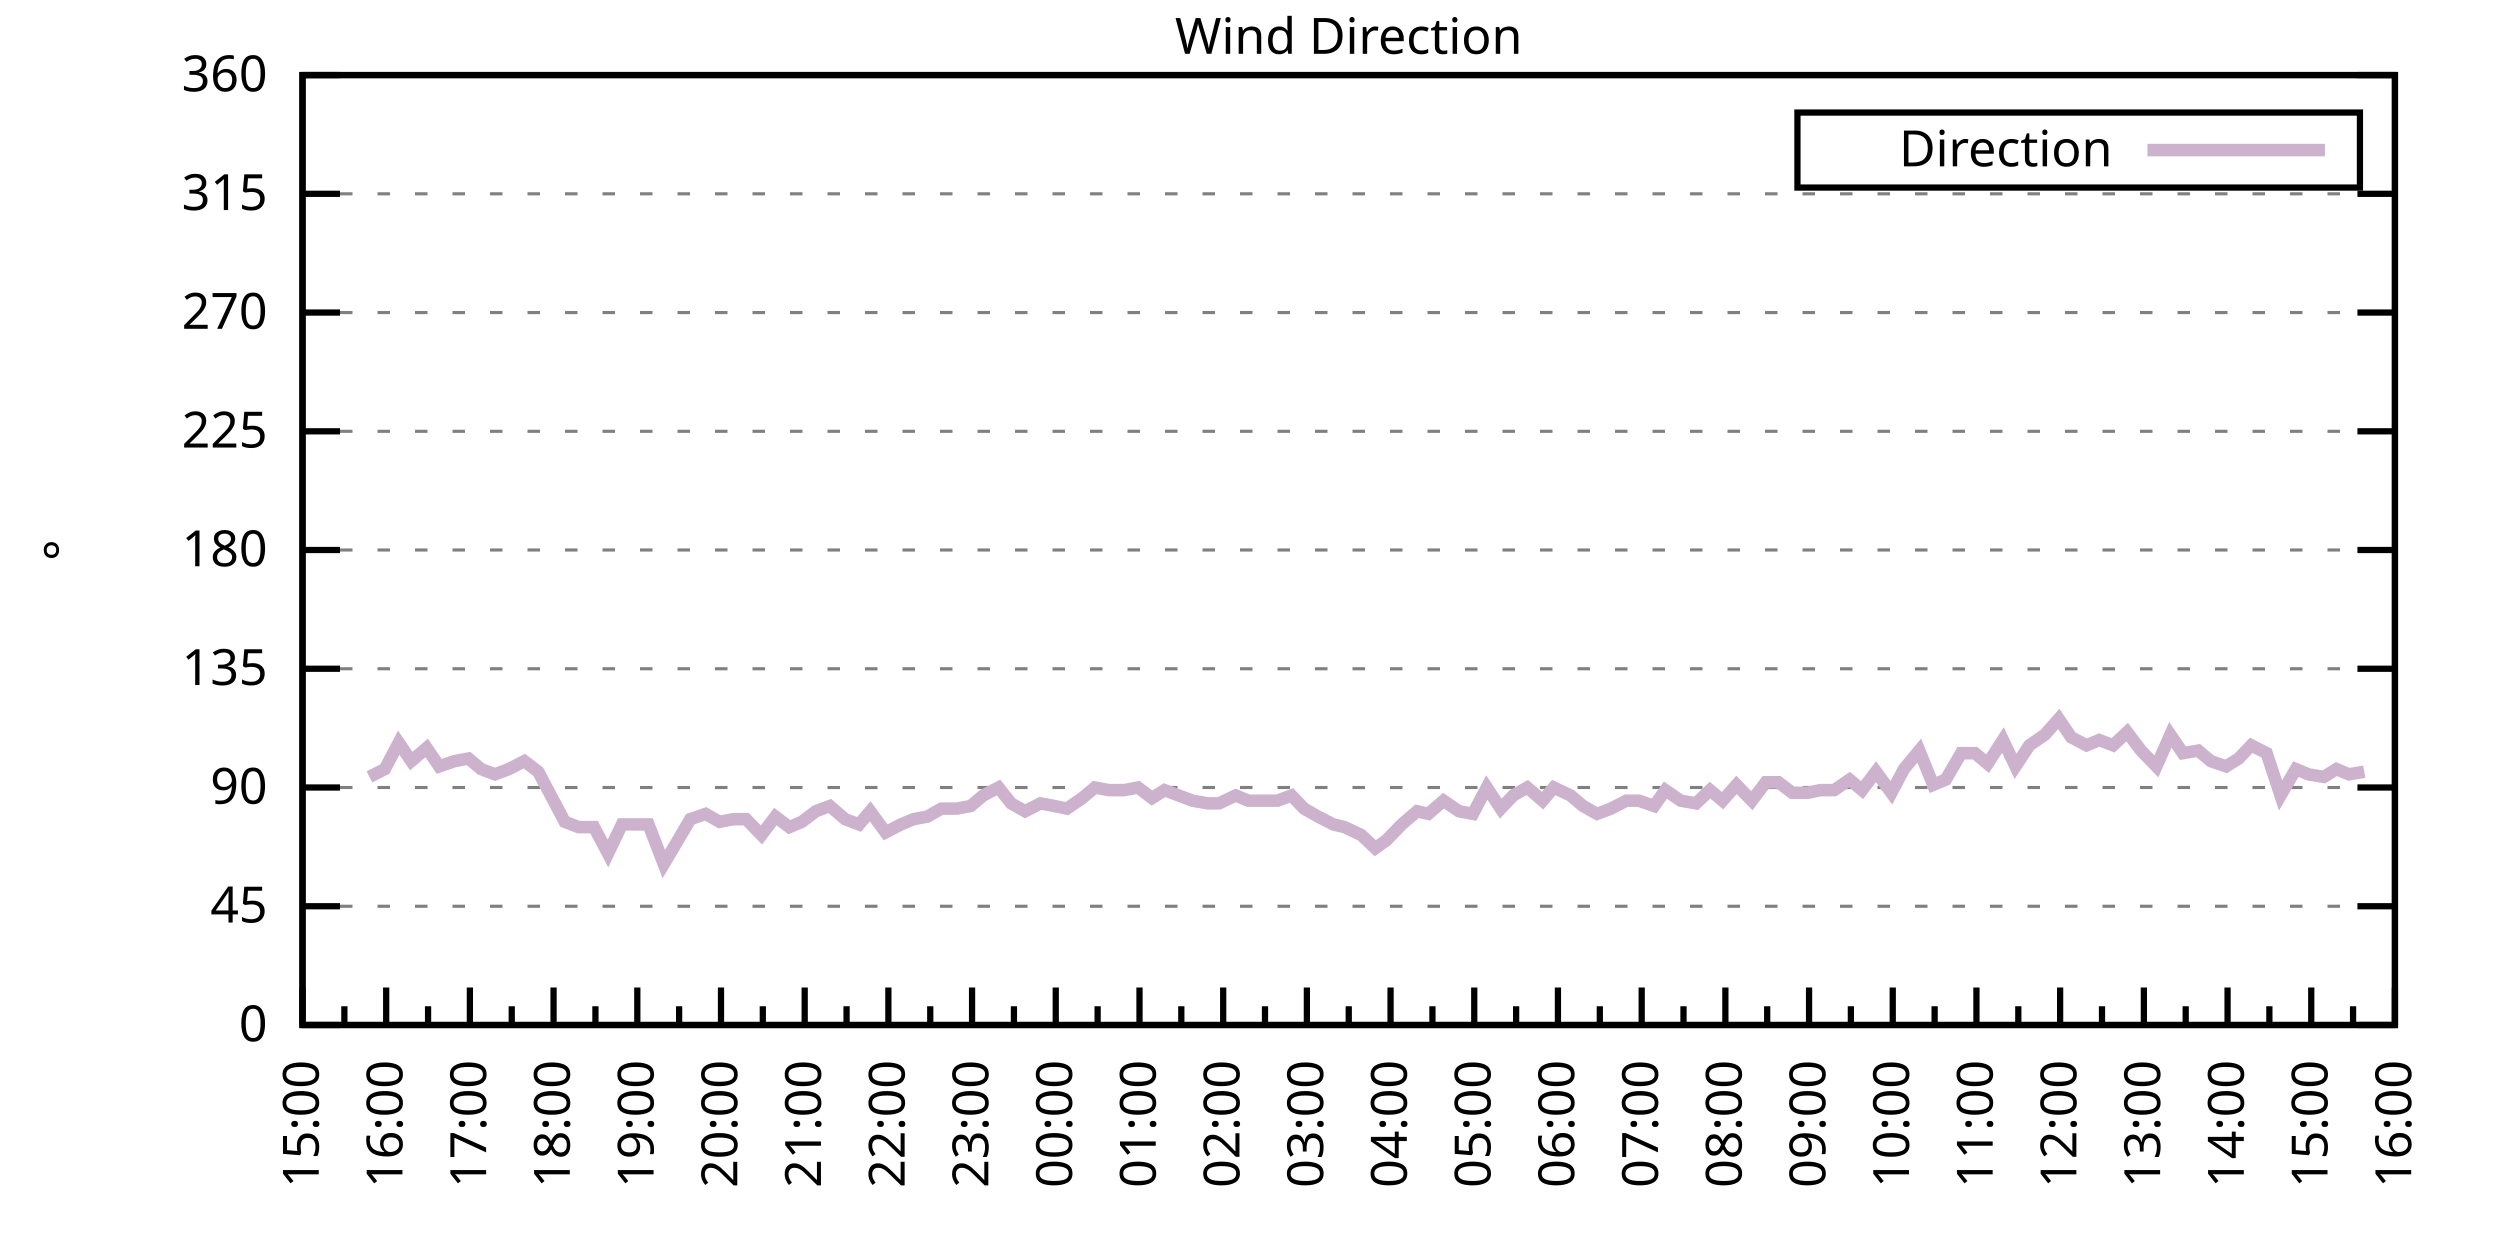
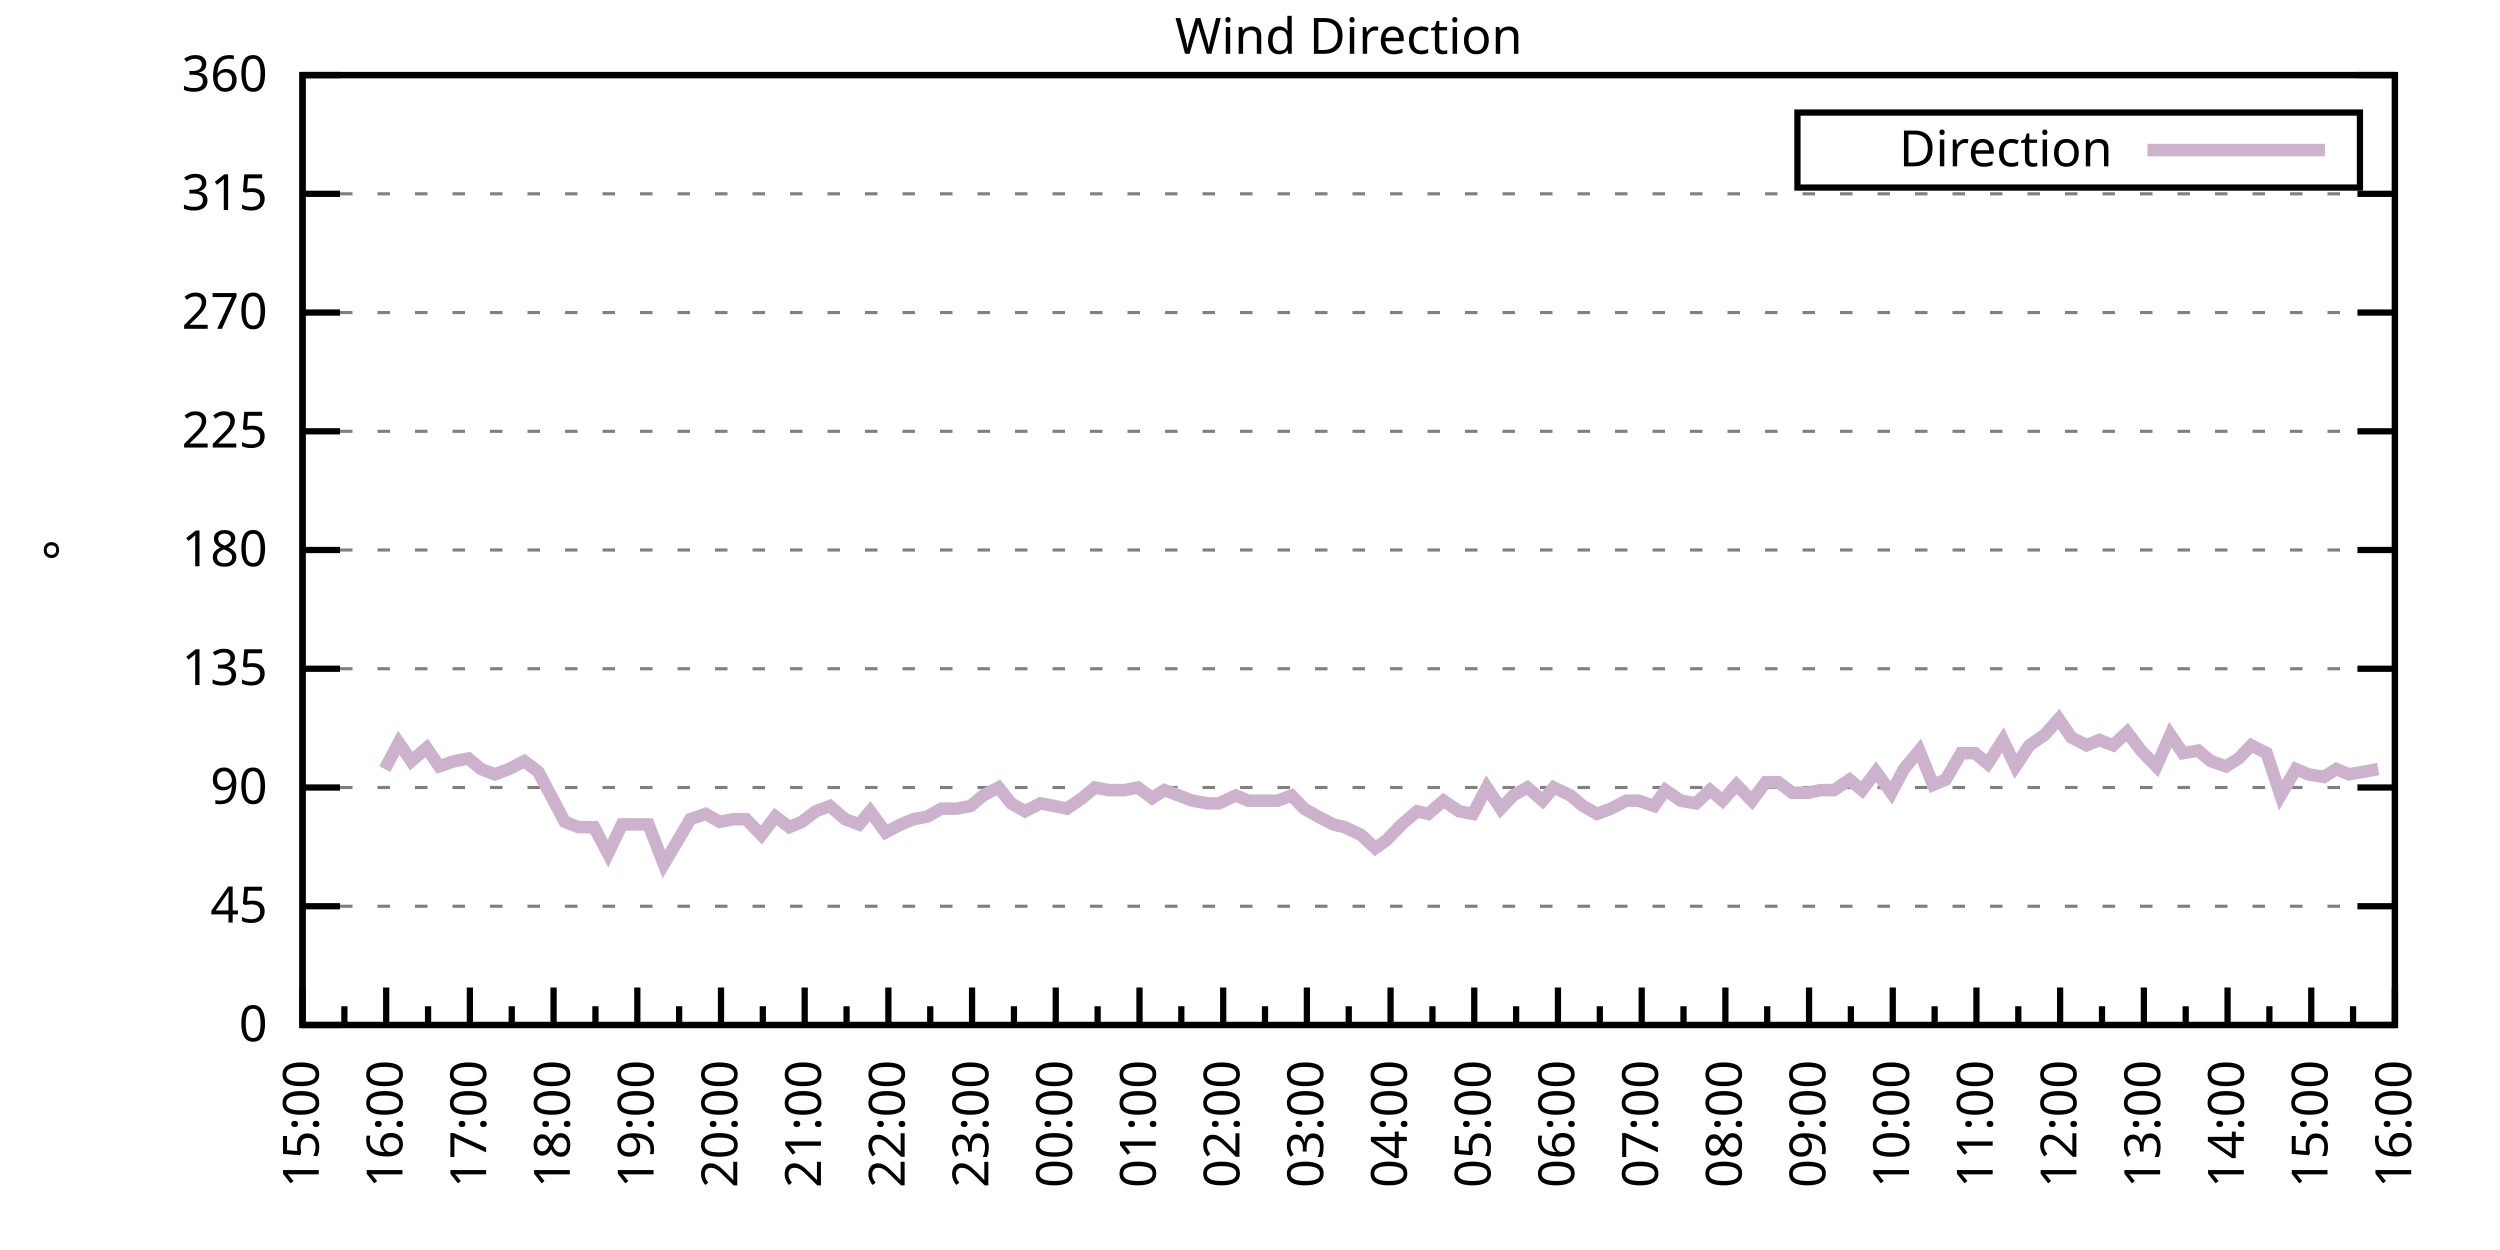
<svg xmlns="http://www.w3.org/2000/svg" xmlns:xlink="http://www.w3.org/1999/xlink" width="400" height="200" viewBox="0 0 400 200">
  <g id="gnuplot_canvas">
    <rect x="0" y="0" width="400" height="200" fill="none" />
    <defs>
      <circle id="gpDot" r="0.5" stroke-width="0.5" stroke="currentColor" />
      <path id="gpPt0" stroke-width="0.333" stroke="currentColor" d="M-1,0 h2 M0,-1 v2" />
      <path id="gpPt1" stroke-width="0.333" stroke="currentColor" d="M-1,-1 L1,1 M1,-1 L-1,1" />
      <path id="gpPt2" stroke-width="0.333" stroke="currentColor" d="M-1,0 L1,0 M0,-1 L0,1 M-1,-1 L1,1 M-1,1 L1,-1" />
      <rect id="gpPt3" stroke-width="0.333" stroke="currentColor" x="-1" y="-1" width="2" height="2" />
      <rect id="gpPt4" stroke-width="0.333" stroke="currentColor" fill="currentColor" x="-1" y="-1" width="2" height="2" />
      <circle id="gpPt5" stroke-width="0.333" stroke="currentColor" cx="0" cy="0" r="1" />
      <use xlink:href="#gpPt5" id="gpPt6" fill="currentColor" stroke="none" />
      <path id="gpPt7" stroke-width="0.333" stroke="currentColor" d="M0,-1.33 L-1.33,0.67 L1.33,0.67 z" />
      <use xlink:href="#gpPt7" id="gpPt8" fill="currentColor" stroke="none" />
      <use xlink:href="#gpPt7" id="gpPt9" stroke="currentColor" transform="rotate(180)" />
      <use xlink:href="#gpPt9" id="gpPt10" fill="currentColor" stroke="none" />
      <use xlink:href="#gpPt3" id="gpPt11" stroke="currentColor" transform="rotate(45)" />
      <use xlink:href="#gpPt11" id="gpPt12" fill="currentColor" stroke="none" />
      <path id="gpPt13" stroke-width="0.333" stroke="currentColor" d="M0,1.330 L1.265,0.411 L0.782,-1.067 L-0.782,-1.076 L-1.265,0.411 z" />
      <use xlink:href="#gpPt13" id="gpPt14" fill="currentColor" stroke="none" />
      <filter id="textbox" filterUnits="objectBoundingBox" x="0" y="0" height="1" width="1">
        <feFlood flood-color="white" flood-opacity="1" result="bgnd" />
        <feComposite in="SourceGraphic" in2="bgnd" operator="atop" />
      </filter>
      <filter id="greybox" filterUnits="objectBoundingBox" x="0" y="0" height="1" width="1">
        <feFlood flood-color="lightgrey" flood-opacity="1" result="grey" />
        <feComposite in="SourceGraphic" in2="grey" operator="atop" />
      </filter>
    </defs>
    <g fill="none" color="white" stroke="currentColor" stroke-width="1.00" stroke-linecap="butt" stroke-linejoin="miter">
</g>
    <g fill="none" color="black" stroke="currentColor" stroke-width="1.00" stroke-linecap="butt" stroke-linejoin="miter">
      <g stroke="none" shape-rendering="crispEdges">
        <polygon fill="rgb(255, 255, 255)" points="48.40,164.00 383.18,164.00 383.18,12.02 48.40,12.02 " />
      </g>
    </g>
    <g fill="none" color="black" stroke="currentColor" stroke-width="1.00" stroke-linecap="butt" stroke-linejoin="miter">
</g>
    <g fill="none" color="black" stroke="black" stroke-width="0.50" stroke-linecap="butt" stroke-linejoin="miter">
</g>
    <g fill="none" color="gray" stroke="currentColor" stroke-width="0.50" stroke-linecap="butt" stroke-linejoin="miter">
      <path stroke="gray" stroke-dasharray="2,4" class="gridline" d="M48.40,164.00 L383.19,164.00  " />
    </g>
    <g fill="none" color="gray" stroke="gray" stroke-width="1.00" stroke-linecap="butt" stroke-linejoin="miter">
</g>
    <g fill="none" color="black" stroke="currentColor" stroke-width="1.00" stroke-linecap="butt" stroke-linejoin="miter">
      <path stroke="black" d="M48.40,164.00 L54.40,164.00 M383.19,164.00 L377.19,164.00  " />
      <g transform="translate(42.80,166.60)" stroke="none" fill="black" font-family="Sans" font-size="8.00" text-anchor="end">
        <text>
          <tspan font-family="Sans"> 0</tspan>
        </text>
      </g>
    </g>
    <g fill="none" color="black" stroke="currentColor" stroke-width="1.00" stroke-linecap="butt" stroke-linejoin="miter">
</g>
    <g fill="none" color="black" stroke="black" stroke-width="0.50" stroke-linecap="butt" stroke-linejoin="miter">
</g>
    <g fill="none" color="gray" stroke="currentColor" stroke-width="0.50" stroke-linecap="butt" stroke-linejoin="miter">
      <path stroke="gray" stroke-dasharray="2,4" class="gridline" d="M48.40,145.00 L383.19,145.00  " />
    </g>
    <g fill="none" color="gray" stroke="gray" stroke-width="1.00" stroke-linecap="butt" stroke-linejoin="miter">
</g>
    <g fill="none" color="black" stroke="currentColor" stroke-width="1.00" stroke-linecap="butt" stroke-linejoin="miter">
      <path stroke="black" d="M48.40,145.00 L54.40,145.00 M383.19,145.00 L377.19,145.00  " />
      <g transform="translate(42.80,147.60)" stroke="none" fill="black" font-family="Sans" font-size="8.00" text-anchor="end">
        <text>
          <tspan font-family="Sans"> 45</tspan>
        </text>
      </g>
    </g>
    <g fill="none" color="black" stroke="currentColor" stroke-width="1.00" stroke-linecap="butt" stroke-linejoin="miter">
</g>
    <g fill="none" color="black" stroke="black" stroke-width="0.50" stroke-linecap="butt" stroke-linejoin="miter">
</g>
    <g fill="none" color="gray" stroke="currentColor" stroke-width="0.50" stroke-linecap="butt" stroke-linejoin="miter">
      <path stroke="gray" stroke-dasharray="2,4" class="gridline" d="M48.40,126.00 L383.19,126.00  " />
    </g>
    <g fill="none" color="gray" stroke="gray" stroke-width="1.00" stroke-linecap="butt" stroke-linejoin="miter">
</g>
    <g fill="none" color="black" stroke="currentColor" stroke-width="1.00" stroke-linecap="butt" stroke-linejoin="miter">
      <path stroke="black" d="M48.40,126.00 L54.40,126.00 M383.19,126.00 L377.19,126.00  " />
      <g transform="translate(42.80,128.60)" stroke="none" fill="black" font-family="Sans" font-size="8.00" text-anchor="end">
        <text>
          <tspan font-family="Sans"> 90</tspan>
        </text>
      </g>
    </g>
    <g fill="none" color="black" stroke="currentColor" stroke-width="1.00" stroke-linecap="butt" stroke-linejoin="miter">
</g>
    <g fill="none" color="black" stroke="black" stroke-width="0.50" stroke-linecap="butt" stroke-linejoin="miter">
</g>
    <g fill="none" color="gray" stroke="currentColor" stroke-width="0.50" stroke-linecap="butt" stroke-linejoin="miter">
      <path stroke="gray" stroke-dasharray="2,4" class="gridline" d="M48.40,107.00 L383.19,107.00  " />
    </g>
    <g fill="none" color="gray" stroke="gray" stroke-width="1.00" stroke-linecap="butt" stroke-linejoin="miter">
</g>
    <g fill="none" color="black" stroke="currentColor" stroke-width="1.00" stroke-linecap="butt" stroke-linejoin="miter">
      <path stroke="black" d="M48.40,107.00 L54.40,107.00 M383.19,107.00 L377.19,107.00  " />
      <g transform="translate(42.80,109.60)" stroke="none" fill="black" font-family="Sans" font-size="8.00" text-anchor="end">
        <text>
          <tspan font-family="Sans"> 135</tspan>
        </text>
      </g>
    </g>
    <g fill="none" color="black" stroke="currentColor" stroke-width="1.00" stroke-linecap="butt" stroke-linejoin="miter">
</g>
    <g fill="none" color="black" stroke="black" stroke-width="0.50" stroke-linecap="butt" stroke-linejoin="miter">
</g>
    <g fill="none" color="gray" stroke="currentColor" stroke-width="0.50" stroke-linecap="butt" stroke-linejoin="miter">
      <path stroke="gray" stroke-dasharray="2,4" class="gridline" d="M48.40,88.00 L383.19,88.00  " />
    </g>
    <g fill="none" color="gray" stroke="gray" stroke-width="1.00" stroke-linecap="butt" stroke-linejoin="miter">
</g>
    <g fill="none" color="black" stroke="currentColor" stroke-width="1.00" stroke-linecap="butt" stroke-linejoin="miter">
      <path stroke="black" d="M48.40,88.00 L54.40,88.00 M383.19,88.00 L377.19,88.00  " />
      <g transform="translate(42.80,90.60)" stroke="none" fill="black" font-family="Sans" font-size="8.00" text-anchor="end">
        <text>
          <tspan font-family="Sans"> 180</tspan>
        </text>
      </g>
    </g>
    <g fill="none" color="black" stroke="currentColor" stroke-width="1.00" stroke-linecap="butt" stroke-linejoin="miter">
</g>
    <g fill="none" color="black" stroke="black" stroke-width="0.50" stroke-linecap="butt" stroke-linejoin="miter">
</g>
    <g fill="none" color="gray" stroke="currentColor" stroke-width="0.50" stroke-linecap="butt" stroke-linejoin="miter">
      <path stroke="gray" stroke-dasharray="2,4" class="gridline" d="M48.40,69.01 L383.19,69.01  " />
    </g>
    <g fill="none" color="gray" stroke="gray" stroke-width="1.00" stroke-linecap="butt" stroke-linejoin="miter">
</g>
    <g fill="none" color="black" stroke="currentColor" stroke-width="1.00" stroke-linecap="butt" stroke-linejoin="miter">
      <path stroke="black" d="M48.40,69.01 L54.40,69.01 M383.19,69.01 L377.19,69.01  " />
      <g transform="translate(42.80,71.61)" stroke="none" fill="black" font-family="Sans" font-size="8.00" text-anchor="end">
        <text>
          <tspan font-family="Sans"> 225</tspan>
        </text>
      </g>
    </g>
    <g fill="none" color="black" stroke="currentColor" stroke-width="1.00" stroke-linecap="butt" stroke-linejoin="miter">
</g>
    <g fill="none" color="black" stroke="black" stroke-width="0.50" stroke-linecap="butt" stroke-linejoin="miter">
</g>
    <g fill="none" color="gray" stroke="currentColor" stroke-width="0.50" stroke-linecap="butt" stroke-linejoin="miter">
      <path stroke="gray" stroke-dasharray="2,4" class="gridline" d="M48.40,50.01 L383.19,50.01  " />
    </g>
    <g fill="none" color="gray" stroke="gray" stroke-width="1.00" stroke-linecap="butt" stroke-linejoin="miter">
</g>
    <g fill="none" color="black" stroke="currentColor" stroke-width="1.00" stroke-linecap="butt" stroke-linejoin="miter">
      <path stroke="black" d="M48.40,50.01 L54.40,50.01 M383.19,50.01 L377.19,50.01  " />
      <g transform="translate(42.80,52.61)" stroke="none" fill="black" font-family="Sans" font-size="8.00" text-anchor="end">
        <text>
          <tspan font-family="Sans"> 270</tspan>
        </text>
      </g>
    </g>
    <g fill="none" color="black" stroke="currentColor" stroke-width="1.00" stroke-linecap="butt" stroke-linejoin="miter">
</g>
    <g fill="none" color="black" stroke="black" stroke-width="0.50" stroke-linecap="butt" stroke-linejoin="miter">
</g>
    <g fill="none" color="gray" stroke="currentColor" stroke-width="0.50" stroke-linecap="butt" stroke-linejoin="miter">
      <path stroke="gray" stroke-dasharray="2,4" class="gridline" d="M48.40,31.01 L383.19,31.01  " />
    </g>
    <g fill="none" color="gray" stroke="gray" stroke-width="1.00" stroke-linecap="butt" stroke-linejoin="miter">
</g>
    <g fill="none" color="black" stroke="currentColor" stroke-width="1.00" stroke-linecap="butt" stroke-linejoin="miter">
      <path stroke="black" d="M48.40,31.01 L54.40,31.01 M383.19,31.01 L377.19,31.01  " />
      <g transform="translate(42.80,33.61)" stroke="none" fill="black" font-family="Sans" font-size="8.00" text-anchor="end">
        <text>
          <tspan font-family="Sans"> 315</tspan>
        </text>
      </g>
    </g>
    <g fill="none" color="black" stroke="currentColor" stroke-width="1.00" stroke-linecap="butt" stroke-linejoin="miter">
</g>
    <g fill="none" color="black" stroke="black" stroke-width="0.50" stroke-linecap="butt" stroke-linejoin="miter">
</g>
    <g fill="none" color="gray" stroke="currentColor" stroke-width="0.50" stroke-linecap="butt" stroke-linejoin="miter">
      <path stroke="gray" stroke-dasharray="2,4" class="gridline" d="M48.40,12.01 L383.19,12.01  " />
    </g>
    <g fill="none" color="gray" stroke="gray" stroke-width="1.00" stroke-linecap="butt" stroke-linejoin="miter">
</g>
    <g fill="none" color="black" stroke="currentColor" stroke-width="1.00" stroke-linecap="butt" stroke-linejoin="miter">
      <path stroke="black" d="M48.40,12.01 L54.40,12.01 M383.19,12.01 L377.19,12.01  " />
      <g transform="translate(42.80,14.61)" stroke="none" fill="black" font-family="Sans" font-size="8.00" text-anchor="end">
        <text>
          <tspan font-family="Sans"> 360</tspan>
        </text>
      </g>
    </g>
    <g fill="none" color="black" stroke="currentColor" stroke-width="1.00" stroke-linecap="butt" stroke-linejoin="miter">
      <path stroke="black" d="M48.40,164.00 L48.40,158.00  " />
      <g transform="translate(51.00,169.60) rotate(270)" stroke="none" fill="black" font-family="Sans" font-size="8.00" text-anchor="end">
        <text>
          <tspan font-family="Sans">15:00</tspan>
        </text>
      </g>
    </g>
    <g fill="none" color="black" stroke="currentColor" stroke-width="1.00" stroke-linecap="butt" stroke-linejoin="miter">
      <path stroke="black" d="M55.10,164.00 L55.10,161.00 M61.79,164.00 L61.79,158.00  " />
      <g transform="translate(64.39,169.60) rotate(270)" stroke="none" fill="black" font-family="Sans" font-size="8.00" text-anchor="end">
        <text>
          <tspan font-family="Sans">16:00</tspan>
        </text>
      </g>
    </g>
    <g fill="none" color="black" stroke="currentColor" stroke-width="1.00" stroke-linecap="butt" stroke-linejoin="miter">
      <path stroke="black" d="M68.49,164.00 L68.49,161.00 M75.18,164.00 L75.18,158.00  " />
      <g transform="translate(77.78,169.60) rotate(270)" stroke="none" fill="black" font-family="Sans" font-size="8.00" text-anchor="end">
        <text>
          <tspan font-family="Sans">17:00</tspan>
        </text>
      </g>
    </g>
    <g fill="none" color="black" stroke="currentColor" stroke-width="1.00" stroke-linecap="butt" stroke-linejoin="miter">
      <path stroke="black" d="M81.88,164.00 L81.88,161.00 M88.57,164.00 L88.57,158.00  " />
      <g transform="translate(91.17,169.60) rotate(270)" stroke="none" fill="black" font-family="Sans" font-size="8.00" text-anchor="end">
        <text>
          <tspan font-family="Sans">18:00</tspan>
        </text>
      </g>
    </g>
    <g fill="none" color="black" stroke="currentColor" stroke-width="1.00" stroke-linecap="butt" stroke-linejoin="miter">
      <path stroke="black" d="M95.27,164.00 L95.27,161.00 M101.97,164.00 L101.97,158.00  " />
      <g transform="translate(104.57,169.60) rotate(270)" stroke="none" fill="black" font-family="Sans" font-size="8.00" text-anchor="end">
        <text>
          <tspan font-family="Sans">19:00</tspan>
        </text>
      </g>
    </g>
    <g fill="none" color="black" stroke="currentColor" stroke-width="1.00" stroke-linecap="butt" stroke-linejoin="miter">
      <path stroke="black" d="M108.66,164.00 L108.66,161.00 M115.36,164.00 L115.36,158.00  " />
      <g transform="translate(117.96,169.60) rotate(270)" stroke="none" fill="black" font-family="Sans" font-size="8.00" text-anchor="end">
        <text>
          <tspan font-family="Sans">20:00</tspan>
        </text>
      </g>
    </g>
    <g fill="none" color="black" stroke="currentColor" stroke-width="1.00" stroke-linecap="butt" stroke-linejoin="miter">
      <path stroke="black" d="M122.05,164.00 L122.05,161.00 M128.75,164.00 L128.75,158.00  " />
      <g transform="translate(131.35,169.60) rotate(270)" stroke="none" fill="black" font-family="Sans" font-size="8.00" text-anchor="end">
        <text>
          <tspan font-family="Sans">21:00</tspan>
        </text>
      </g>
    </g>
    <g fill="none" color="black" stroke="currentColor" stroke-width="1.00" stroke-linecap="butt" stroke-linejoin="miter">
      <path stroke="black" d="M135.45,164.00 L135.45,161.00 M142.14,164.00 L142.14,158.00  " />
      <g transform="translate(144.74,169.60) rotate(270)" stroke="none" fill="black" font-family="Sans" font-size="8.00" text-anchor="end">
        <text>
          <tspan font-family="Sans">22:00</tspan>
        </text>
      </g>
    </g>
    <g fill="none" color="black" stroke="currentColor" stroke-width="1.00" stroke-linecap="butt" stroke-linejoin="miter">
      <path stroke="black" d="M148.84,164.00 L148.84,161.00 M155.53,164.00 L155.53,158.00  " />
      <g transform="translate(158.13,169.60) rotate(270)" stroke="none" fill="black" font-family="Sans" font-size="8.00" text-anchor="end">
        <text>
          <tspan font-family="Sans">23:00</tspan>
        </text>
      </g>
    </g>
    <g fill="none" color="black" stroke="currentColor" stroke-width="1.00" stroke-linecap="butt" stroke-linejoin="miter">
      <path stroke="black" d="M162.23,164.00 L162.23,161.00 M168.92,164.00 L168.92,158.00  " />
      <g transform="translate(171.52,169.60) rotate(270)" stroke="none" fill="black" font-family="Sans" font-size="8.00" text-anchor="end">
        <text>
          <tspan font-family="Sans">00:00</tspan>
        </text>
      </g>
    </g>
    <g fill="none" color="black" stroke="currentColor" stroke-width="1.00" stroke-linecap="butt" stroke-linejoin="miter">
      <path stroke="black" d="M175.62,164.00 L175.62,161.00 M182.32,164.00 L182.32,158.00  " />
      <g transform="translate(184.92,169.60) rotate(270)" stroke="none" fill="black" font-family="Sans" font-size="8.00" text-anchor="end">
        <text>
          <tspan font-family="Sans">01:00</tspan>
        </text>
      </g>
    </g>
    <g fill="none" color="black" stroke="currentColor" stroke-width="1.00" stroke-linecap="butt" stroke-linejoin="miter">
      <path stroke="black" d="M189.01,164.00 L189.01,161.00 M195.71,164.00 L195.71,158.00  " />
      <g transform="translate(198.31,169.60) rotate(270)" stroke="none" fill="black" font-family="Sans" font-size="8.00" text-anchor="end">
        <text>
          <tspan font-family="Sans">02:00</tspan>
        </text>
      </g>
    </g>
    <g fill="none" color="black" stroke="currentColor" stroke-width="1.00" stroke-linecap="butt" stroke-linejoin="miter">
      <path stroke="black" d="M202.40,164.00 L202.40,161.00 M209.10,164.00 L209.10,158.00  " />
      <g transform="translate(211.70,169.60) rotate(270)" stroke="none" fill="black" font-family="Sans" font-size="8.00" text-anchor="end">
        <text>
          <tspan font-family="Sans">03:00</tspan>
        </text>
      </g>
    </g>
    <g fill="none" color="black" stroke="currentColor" stroke-width="1.00" stroke-linecap="butt" stroke-linejoin="miter">
      <path stroke="black" d="M215.80,164.00 L215.80,161.00 M222.49,164.00 L222.49,158.00  " />
      <g transform="translate(225.09,169.60) rotate(270)" stroke="none" fill="black" font-family="Sans" font-size="8.00" text-anchor="end">
        <text>
          <tspan font-family="Sans">04:00</tspan>
        </text>
      </g>
    </g>
    <g fill="none" color="black" stroke="currentColor" stroke-width="1.00" stroke-linecap="butt" stroke-linejoin="miter">
      <path stroke="black" d="M229.19,164.00 L229.19,161.00 M235.88,164.00 L235.88,158.00  " />
      <g transform="translate(238.48,169.60) rotate(270)" stroke="none" fill="black" font-family="Sans" font-size="8.00" text-anchor="end">
        <text>
          <tspan font-family="Sans">05:00</tspan>
        </text>
      </g>
    </g>
    <g fill="none" color="black" stroke="currentColor" stroke-width="1.00" stroke-linecap="butt" stroke-linejoin="miter">
      <path stroke="black" d="M242.58,164.00 L242.58,161.00 M249.27,164.00 L249.27,158.00  " />
      <g transform="translate(251.87,169.60) rotate(270)" stroke="none" fill="black" font-family="Sans" font-size="8.00" text-anchor="end">
        <text>
          <tspan font-family="Sans">06:00</tspan>
        </text>
      </g>
    </g>
    <g fill="none" color="black" stroke="currentColor" stroke-width="1.00" stroke-linecap="butt" stroke-linejoin="miter">
      <path stroke="black" d="M255.97,164.00 L255.97,161.00 M262.67,164.00 L262.67,158.00  " />
      <g transform="translate(265.27,169.60) rotate(270)" stroke="none" fill="black" font-family="Sans" font-size="8.00" text-anchor="end">
        <text>
          <tspan font-family="Sans">07:00</tspan>
        </text>
      </g>
    </g>
    <g fill="none" color="black" stroke="currentColor" stroke-width="1.00" stroke-linecap="butt" stroke-linejoin="miter">
      <path stroke="black" d="M269.36,164.00 L269.36,161.00 M276.06,164.00 L276.06,158.00  " />
      <g transform="translate(278.66,169.60) rotate(270)" stroke="none" fill="black" font-family="Sans" font-size="8.00" text-anchor="end">
        <text>
          <tspan font-family="Sans">08:00</tspan>
        </text>
      </g>
    </g>
    <g fill="none" color="black" stroke="currentColor" stroke-width="1.00" stroke-linecap="butt" stroke-linejoin="miter">
      <path stroke="black" d="M282.75,164.00 L282.75,161.00 M289.45,164.00 L289.45,158.00  " />
      <g transform="translate(292.05,169.60) rotate(270)" stroke="none" fill="black" font-family="Sans" font-size="8.00" text-anchor="end">
        <text>
          <tspan font-family="Sans">09:00</tspan>
        </text>
      </g>
    </g>
    <g fill="none" color="black" stroke="currentColor" stroke-width="1.00" stroke-linecap="butt" stroke-linejoin="miter">
      <path stroke="black" d="M296.14,164.00 L296.14,161.00 M302.84,164.00 L302.84,158.00  " />
      <g transform="translate(305.44,169.60) rotate(270)" stroke="none" fill="black" font-family="Sans" font-size="8.00" text-anchor="end">
        <text>
          <tspan font-family="Sans">10:00</tspan>
        </text>
      </g>
    </g>
    <g fill="none" color="black" stroke="currentColor" stroke-width="1.00" stroke-linecap="butt" stroke-linejoin="miter">
      <path stroke="black" d="M309.54,164.00 L309.54,161.00 M316.23,164.00 L316.23,158.00  " />
      <g transform="translate(318.83,169.60) rotate(270)" stroke="none" fill="black" font-family="Sans" font-size="8.00" text-anchor="end">
        <text>
          <tspan font-family="Sans">11:00</tspan>
        </text>
      </g>
    </g>
    <g fill="none" color="black" stroke="currentColor" stroke-width="1.00" stroke-linecap="butt" stroke-linejoin="miter">
      <path stroke="black" d="M322.93,164.00 L322.93,161.00 M329.62,164.00 L329.62,158.00  " />
      <g transform="translate(332.22,169.60) rotate(270)" stroke="none" fill="black" font-family="Sans" font-size="8.00" text-anchor="end">
        <text>
          <tspan font-family="Sans">12:00</tspan>
        </text>
      </g>
    </g>
    <g fill="none" color="black" stroke="currentColor" stroke-width="1.00" stroke-linecap="butt" stroke-linejoin="miter">
      <path stroke="black" d="M336.32,164.00 L336.32,161.00 M343.02,164.00 L343.02,158.00  " />
      <g transform="translate(345.62,169.60) rotate(270)" stroke="none" fill="black" font-family="Sans" font-size="8.00" text-anchor="end">
        <text>
          <tspan font-family="Sans">13:00</tspan>
        </text>
      </g>
    </g>
    <g fill="none" color="black" stroke="currentColor" stroke-width="1.00" stroke-linecap="butt" stroke-linejoin="miter">
      <path stroke="black" d="M349.71,164.00 L349.71,161.00 M356.41,164.00 L356.41,158.00  " />
      <g transform="translate(359.01,169.60) rotate(270)" stroke="none" fill="black" font-family="Sans" font-size="8.00" text-anchor="end">
        <text>
          <tspan font-family="Sans">14:00</tspan>
        </text>
      </g>
    </g>
    <g fill="none" color="black" stroke="currentColor" stroke-width="1.00" stroke-linecap="butt" stroke-linejoin="miter">
      <path stroke="black" d="M363.10,164.00 L363.10,161.00 M369.80,164.00 L369.80,158.00  " />
      <g transform="translate(372.40,169.60) rotate(270)" stroke="none" fill="black" font-family="Sans" font-size="8.00" text-anchor="end">
        <text>
          <tspan font-family="Sans">15:00</tspan>
        </text>
      </g>
    </g>
    <g fill="none" color="black" stroke="currentColor" stroke-width="1.00" stroke-linecap="butt" stroke-linejoin="miter">
      <path stroke="black" d="M376.49,164.00 L376.49,161.00 M383.19,164.00 L383.19,158.00  " />
      <g transform="translate(385.79,169.60) rotate(270)" stroke="none" fill="black" font-family="Sans" font-size="8.00" text-anchor="end">
        <text>
          <tspan font-family="Sans">16:00</tspan>
        </text>
      </g>
    </g>
    <g fill="none" color="black" stroke="currentColor" stroke-width="1.00" stroke-linecap="butt" stroke-linejoin="miter">
</g>
    <g fill="none" color="black" stroke="currentColor" stroke-width="1.00" stroke-linecap="butt" stroke-linejoin="miter">
      <path stroke="black" d="M48.40,12.01 L48.40,164.00 L383.19,164.00 L383.19,12.01 L48.40,12.01 Z  " />
    </g>
    <g fill="none" color="black" stroke="currentColor" stroke-width="1.00" stroke-linecap="butt" stroke-linejoin="miter">
      <g transform="translate(12.80,88.01) rotate(270)" stroke="none" fill="black" font-family="Sans" font-size="8.00" text-anchor="middle">
        <text>
          <tspan font-family="Sans">°</tspan>
        </text>
      </g>
    </g>
    <g fill="none" color="black" stroke="currentColor" stroke-width="1.00" stroke-linecap="butt" stroke-linejoin="miter">
</g>
    <g fill="none" color="black" stroke="currentColor" stroke-width="1.00" stroke-linecap="butt" stroke-linejoin="miter">
      <path stroke="black" d="M287.59,30.01 L287.59,18.01 L377.59,18.01 L377.59,30.01 L287.59,30.01 Z  " />
    </g>
    <g id="Wind_direction_plot_1">
      <g fill="none" color="white" stroke="black" stroke-width="2.00" stroke-linecap="butt" stroke-linejoin="miter">
</g>
      <g fill="none" color="black" stroke="currentColor" stroke-width="2.00" stroke-linecap="butt" stroke-linejoin="miter">
        <g transform="translate(337.99,26.61)" stroke="none" fill="black" font-family="Sans" font-size="8.00" text-anchor="end">
          <text>
            <tspan font-family="Sans">Direction</tspan>
          </text>
        </g>
      </g>
      <g fill="none" color="black" stroke="currentColor" stroke-width="2.00" stroke-linecap="butt" stroke-linejoin="miter">
-         <path stroke="rgb(204, 178, 204)" d="M343.59,24.01 L371.99,24.01 M59.11,124.31 L61.57,123.05 L63.80,118.83 L65.81,121.78 L68.26,119.67 L70.27,122.62   L72.73,121.78 L74.96,121.36 L76.97,123.05 L79.20,123.89 L81.43,123.05 L83.89,121.78 L86.12,123.47 L88.13,127.27   L90.36,131.49 L92.59,132.34 L95.05,132.34 L97.28,136.56 L99.51,131.91 L101.52,131.91 L103.75,131.91 L106.21,138.25   L108.22,134.87 L110.45,131.07 L112.90,130.22 L115.13,131.49 L117.37,131.07 L119.38,131.07 L121.83,133.60 L124.06,130.65   L126.29,132.34 L128.30,131.49 L130.54,129.80 L132.77,128.96 L135.22,131.07 L137.45,131.91 L139.24,129.80 L141.69,133.18   L144.15,131.91 L146.16,131.07 L148.39,130.65 L150.62,129.38 L153.08,129.38 L155.31,128.96 L157.32,127.27 L159.77,126.00   L161.78,128.54 L164.01,129.80 L166.47,128.54 L168.70,128.96 L170.71,129.38 L173.17,127.69 L175.17,126.00 L177.41,126.42   L179.86,126.42 L182.09,126.00 L184.32,127.69 L186.33,126.42 L188.57,127.27 L190.80,128.11 L193.25,128.54 L195.04,128.54   L197.72,127.27 L199.73,128.11 L204.41,128.11 L206.64,127.27 L208.65,129.38 L210.88,130.65 L213.34,131.91 L215.13,132.34   L217.80,133.60 L220.04,135.71 L221.82,134.45 L224.28,131.91 L226.73,129.80 L228.52,130.22 L230.97,128.11 L233.43,129.80   L235.66,130.22 L237.89,126.00 L240.12,129.38 L242.13,127.27 L244.36,126.00 L246.82,128.11 L248.60,126.00 L251.28,127.27   L253.29,128.96 L255.52,130.22 L257.76,129.38 L260.21,128.11 L262.22,128.11 L264.67,128.96 L266.46,126.42 L268.92,128.11   L271.37,128.54 L273.60,126.42 L275.61,128.11 L277.84,125.58 L280.30,128.11 L282.53,125.16 L284.54,125.16 L286.77,126.85   L289.23,126.85 L291.23,126.42 L293.47,126.42 L295.92,124.74 L297.93,126.42 L300.16,123.47 L302.62,126.85 L304.63,123.05   L307.08,120.09 L309.31,125.58 L311.32,124.74 L313.78,120.51 L316.01,120.51 L318.02,122.20 L320.47,118.40 L322.48,122.62   L324.71,119.25 L327.17,117.56 L329.40,115.03 L331.41,117.98 L333.86,119.25 L335.87,118.40 L338.10,119.25 L340.34,117.14   L342.57,120.09 L345.02,122.62 L347.26,117.56 L349.26,120.51 L351.72,120.09 L353.73,121.78 L356.18,122.62 L358.19,121.36   L360.20,119.25 L362.66,120.51 L364.89,127.27 L367.34,123.05 L369.35,123.89 L371.81,124.31 L373.82,123.05 L375.82,123.89   L378.28,123.47  " />
+         <path stroke="rgb(204, 178, 204)" d="M343.59,24.01 L371.99,24.01 M61.57,123.05 L63.80,118.83 L65.81,121.78 L68.26,119.67 L70.27,122.62 L72.73,121.78   L74.96,121.36 L76.97,123.05 L79.20,123.89 L81.43,123.05 L83.89,121.78 L86.12,123.47 L88.13,127.27 L90.36,131.49   L92.59,132.34 L95.05,132.34 L97.28,136.56 L99.51,131.91 L101.52,131.91 L103.75,131.91 L106.21,138.25 L108.22,134.87   L110.45,131.07 L112.90,130.22 L115.13,131.49 L117.37,131.07 L119.38,131.07 L121.83,133.60 L124.06,130.65 L126.29,132.34   L128.30,131.49 L130.54,129.80 L132.77,128.96 L135.22,131.07 L137.45,131.91 L139.24,129.80 L141.69,133.18 L144.15,131.91   L146.16,131.07 L148.39,130.65 L150.62,129.38 L153.08,129.38 L155.31,128.96 L157.32,127.27 L159.77,126.00 L161.78,128.54   L164.01,129.80 L166.47,128.54 L168.70,128.96 L170.71,129.38 L173.17,127.69 L175.17,126.00 L177.41,126.42 L179.86,126.42   L182.09,126.00 L184.32,127.69 L186.33,126.42 L188.57,127.27 L190.80,128.11 L193.25,128.54 L195.04,128.54 L197.72,127.27   L199.73,128.11 L204.41,128.11 L206.64,127.27 L208.65,129.38 L210.88,130.65 L213.34,131.91 L215.13,132.34 L217.80,133.60   L220.04,135.71 L221.82,134.45 L224.28,131.91 L226.73,129.80 L228.52,130.22 L230.97,128.11 L233.43,129.80 L235.66,130.22   L237.89,126.00 L240.12,129.38 L242.13,127.27 L244.36,126.00 L246.82,128.11 L248.60,126.00 L251.28,127.27 L253.29,128.96   L255.52,130.22 L257.76,129.38 L260.21,128.11 L262.22,128.11 L264.67,128.96 L266.46,126.42 L268.92,128.11 L271.37,128.54   L273.60,126.42 L275.61,128.11 L277.84,125.58 L280.30,128.11 L282.53,125.16 L284.54,125.16 L286.77,126.85 L289.23,126.85   L291.23,126.42 L293.47,126.42 L295.92,124.74 L297.93,126.42 L300.16,123.47 L302.62,126.85 L304.63,123.05 L307.08,120.09   L309.31,125.58 L311.32,124.74 L313.78,120.51 L316.01,120.51 L318.02,122.20 L320.47,118.40 L322.48,122.62 L324.71,119.25   L327.17,117.56 L329.40,115.03 L331.41,117.98 L333.86,119.25 L335.87,118.40 L338.10,119.25 L340.34,117.14 L342.57,120.09   L345.02,122.62 L347.26,117.56 L349.26,120.51 L351.72,120.09 L353.73,121.78 L356.18,122.62 L358.19,121.36 L360.20,119.25   L362.66,120.51 L364.89,127.27 L367.34,123.05 L369.35,123.89 L371.81,124.31 L373.82,123.05 L375.82,123.89 L378.28,123.47   L380.51,123.05  " />
      </g>
    </g>
    <g fill="none" color="black" stroke="currentColor" stroke-width="2.00" stroke-linecap="butt" stroke-linejoin="miter">
</g>
    <g fill="none" color="black" stroke="black" stroke-width="1.00" stroke-linecap="butt" stroke-linejoin="miter">
</g>
    <g fill="none" color="black" stroke="currentColor" stroke-width="1.00" stroke-linecap="butt" stroke-linejoin="miter">
      <path stroke="black" d="M48.40,12.01 L48.40,164.00 L383.19,164.00 L383.19,12.01 L48.40,12.01 Z  " />
    </g>
    <g fill="none" color="black" stroke="currentColor" stroke-width="1.00" stroke-linecap="butt" stroke-linejoin="miter">
      <g transform="translate(215.79,8.61)" stroke="none" fill="black" font-family="Sans" font-size="8.00" text-anchor="middle">
        <text>
          <tspan font-family="Sans">Wind Direction</tspan>
        </text>
      </g>
    </g>
    <g fill="none" color="black" stroke="currentColor" stroke-width="1.00" stroke-linecap="butt" stroke-linejoin="miter">
</g>
  </g>
</svg>
